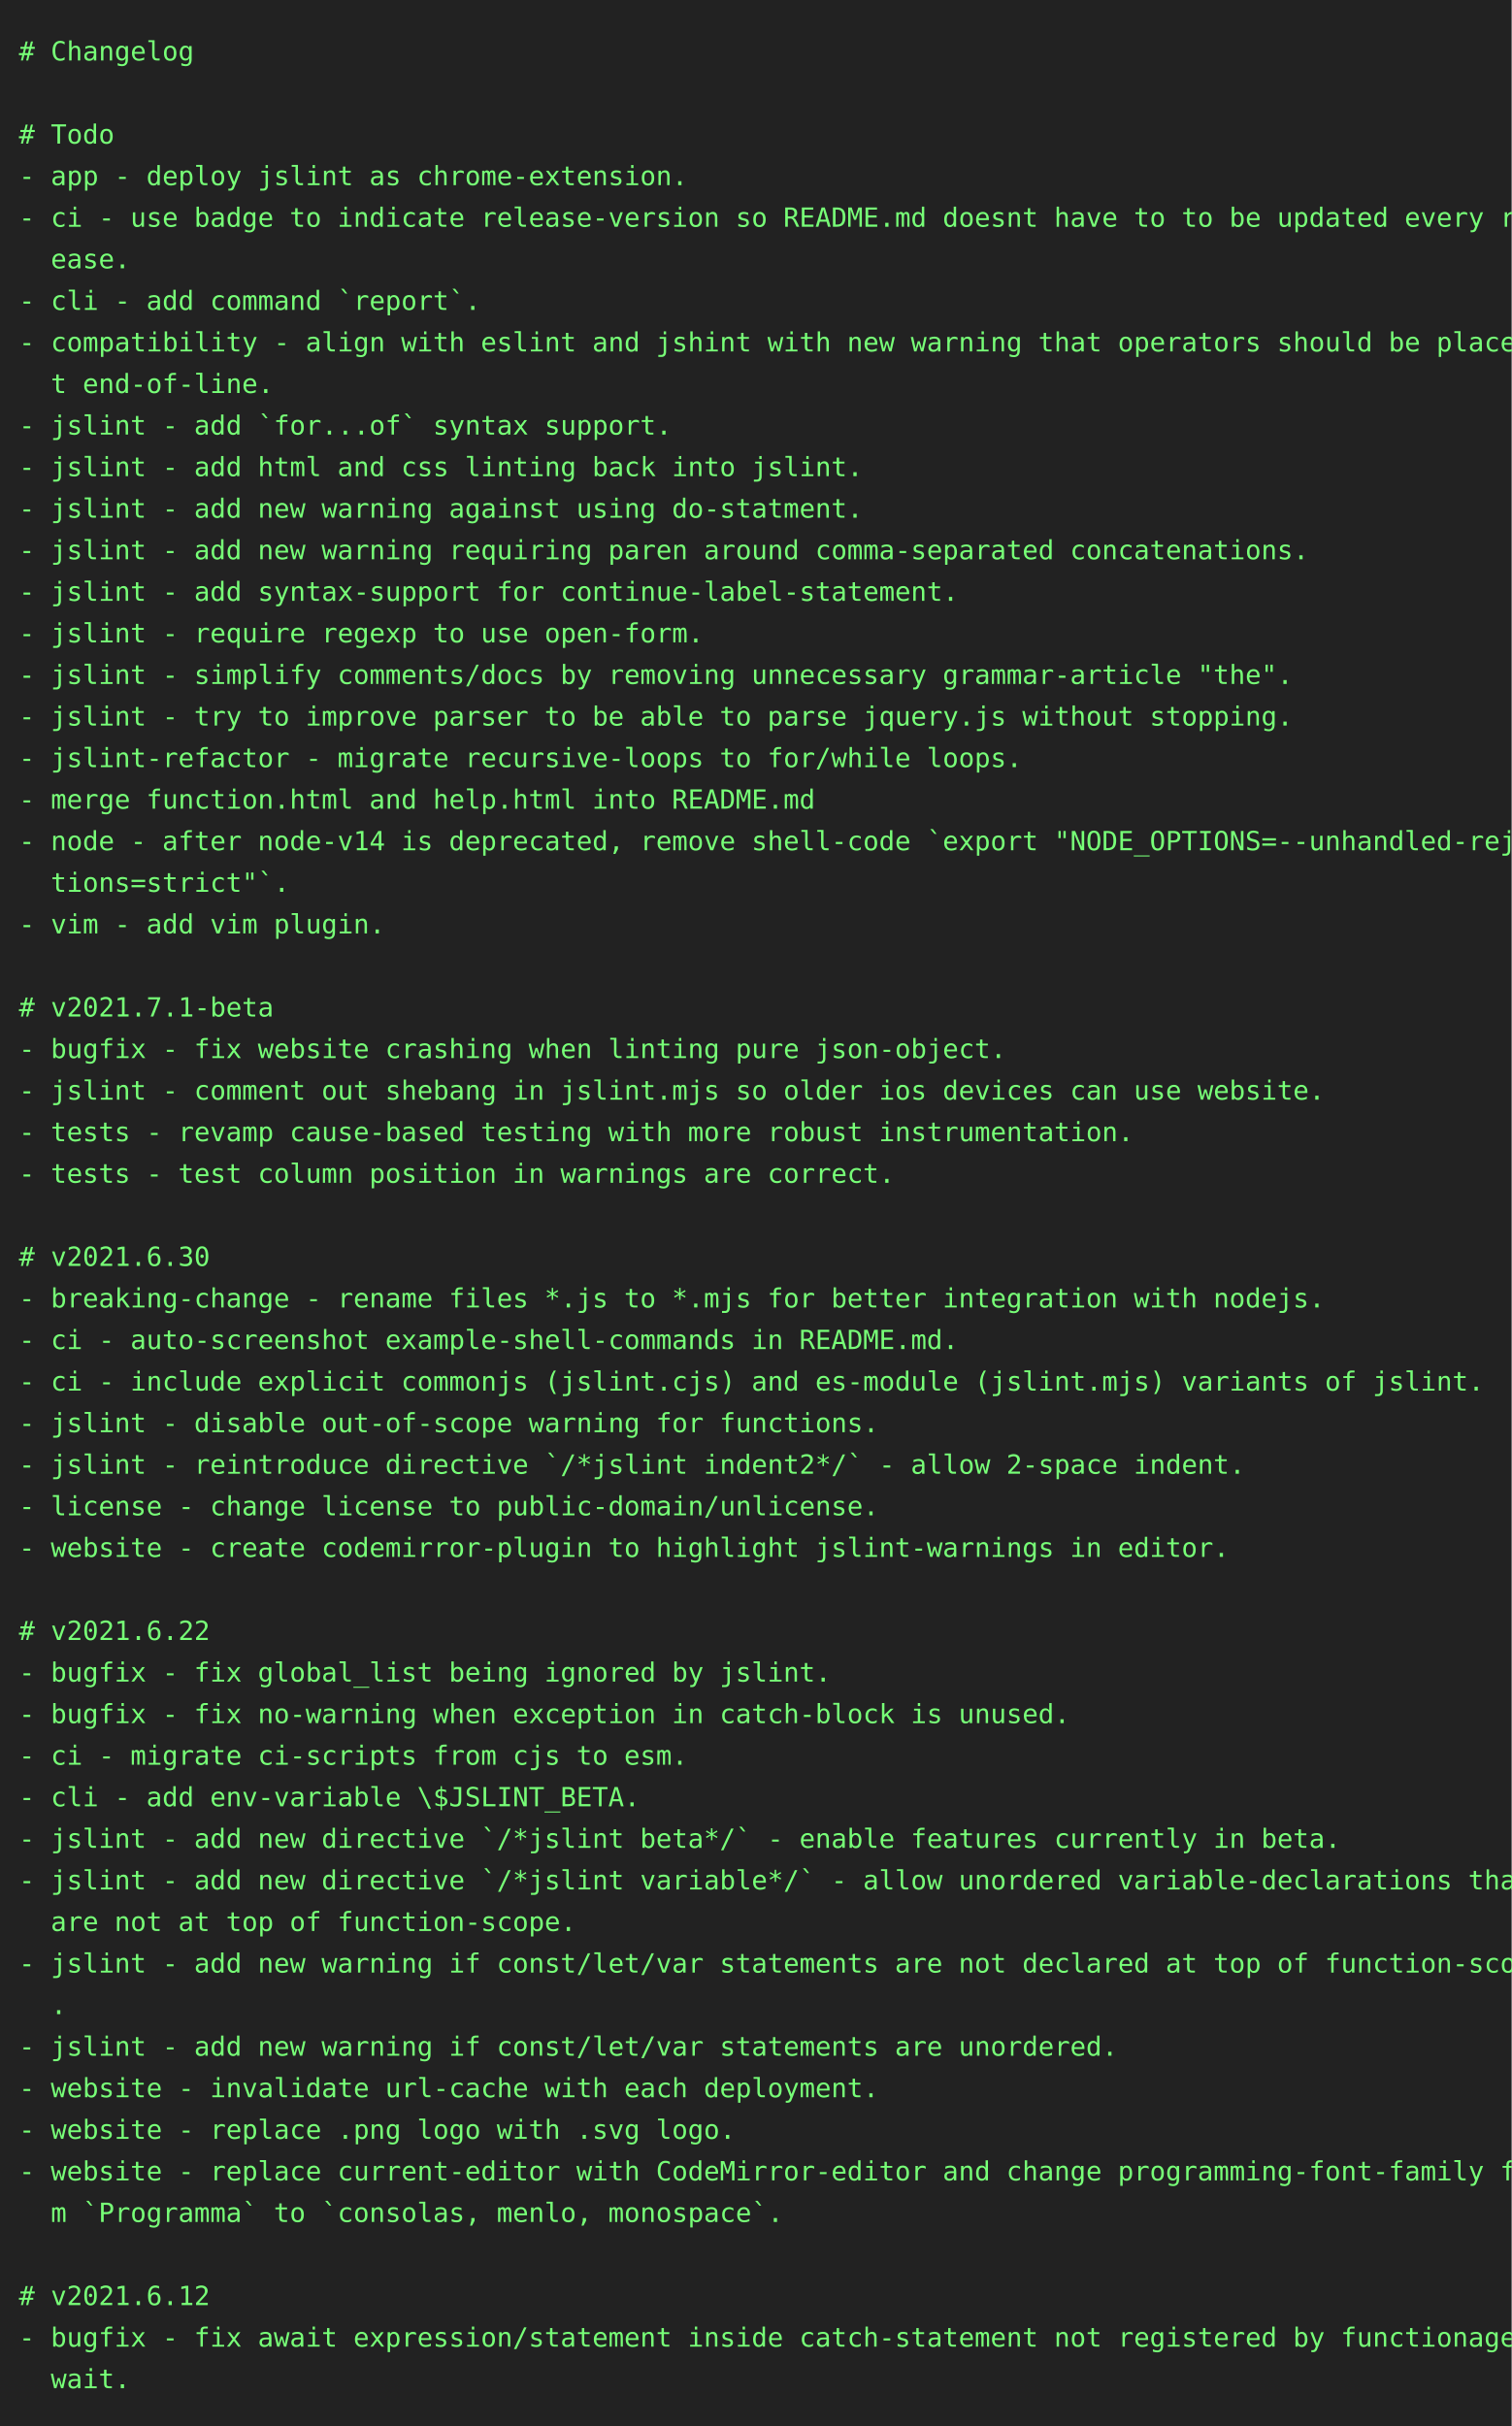
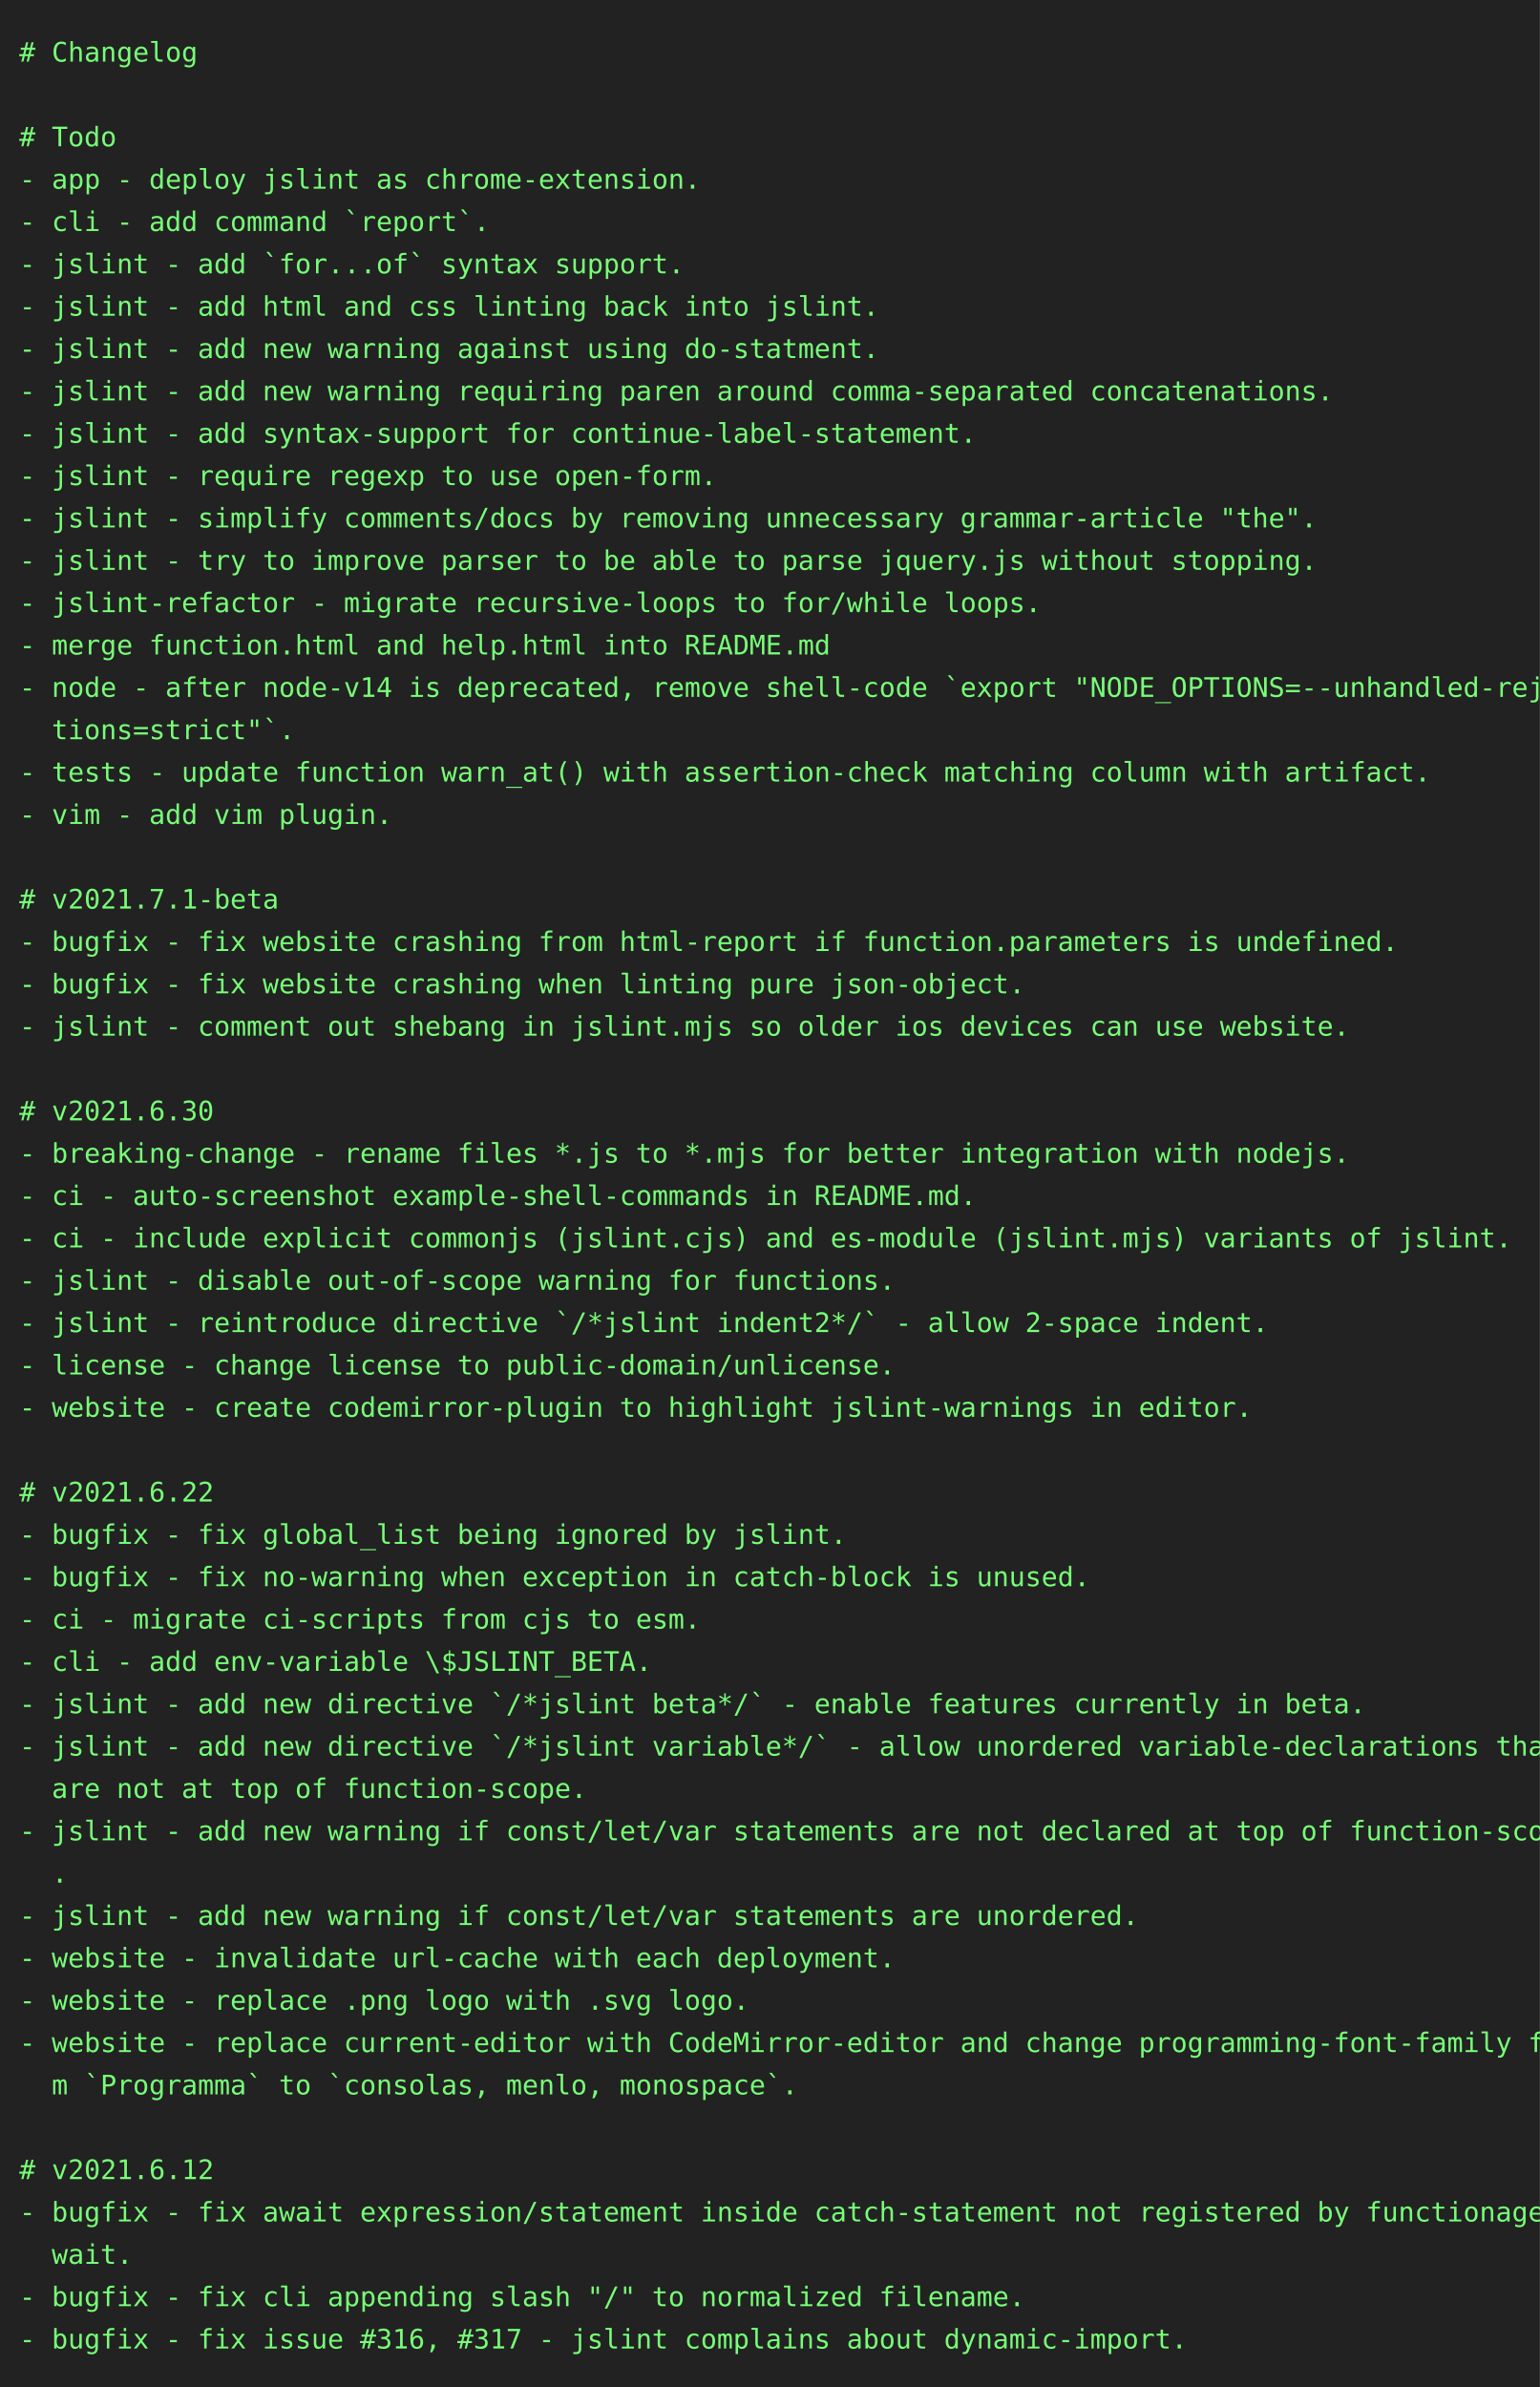
- <svg xmlns="http://www.w3.org/2000/svg" height="1284" width="800">
-   <rect height="1284" fill="#222" width="800" />
+ <svg xmlns="http://www.w3.org/2000/svg" height="1240" width="800">
+   <rect height="1240" fill="#222" width="800" />
  <text fill="#7f7" font-family="consolas, menlo, monospace" font-size="14" xml:space="preserve">
    <tspan lengthAdjust="spacingAndGlyphs" textLength="768" x="10" y="32"># Changelog                                                                                      </tspan>
    <tspan lengthAdjust="spacingAndGlyphs" textLength="768" x="10" y="54">                                                                                                 </tspan>
    <tspan lengthAdjust="spacingAndGlyphs" textLength="768" x="10" y="76"># Todo                                                                                           </tspan>
    <tspan lengthAdjust="spacingAndGlyphs" textLength="768" x="10" y="98">- app - deploy jslint as chrome-extension.                                                       </tspan>
-     <tspan lengthAdjust="spacingAndGlyphs" textLength="768" x="10" y="120">- ci - use badge to indicate release-version so README.md doesnt have to to be updated every rel\</tspan>
-     <tspan lengthAdjust="spacingAndGlyphs" textLength="768" x="10" y="142">  ease.                                                                                          </tspan>
-     <tspan lengthAdjust="spacingAndGlyphs" textLength="768" x="10" y="164">- cli - add command `report`.                                                                    </tspan>
-     <tspan lengthAdjust="spacingAndGlyphs" textLength="768" x="10" y="186">- compatibility - align with eslint and jshint with new warning that operators should be place a\</tspan>
-     <tspan lengthAdjust="spacingAndGlyphs" textLength="768" x="10" y="208">  t end-of-line.                                                                                 </tspan>
-     <tspan lengthAdjust="spacingAndGlyphs" textLength="768" x="10" y="230">- jslint - add `for...of` syntax support.                                                        </tspan>
-     <tspan lengthAdjust="spacingAndGlyphs" textLength="768" x="10" y="252">- jslint - add html and css linting back into jslint.                                            </tspan>
-     <tspan lengthAdjust="spacingAndGlyphs" textLength="768" x="10" y="274">- jslint - add new warning against using do-statment.                                            </tspan>
-     <tspan lengthAdjust="spacingAndGlyphs" textLength="768" x="10" y="296">- jslint - add new warning requiring paren around comma-separated concatenations.                </tspan>
-     <tspan lengthAdjust="spacingAndGlyphs" textLength="768" x="10" y="318">- jslint - add syntax-support for continue-label-statement.                                      </tspan>
-     <tspan lengthAdjust="spacingAndGlyphs" textLength="768" x="10" y="340">- jslint - require regexp to use open-form.                                                      </tspan>
-     <tspan lengthAdjust="spacingAndGlyphs" textLength="768" x="10" y="362">- jslint - simplify comments/docs by removing unnecessary grammar-article "the".                 </tspan>
-     <tspan lengthAdjust="spacingAndGlyphs" textLength="768" x="10" y="384">- jslint - try to improve parser to be able to parse jquery.js without stopping.                 </tspan>
-     <tspan lengthAdjust="spacingAndGlyphs" textLength="768" x="10" y="406">- jslint-refactor - migrate recursive-loops to for/while loops.                                  </tspan>
-     <tspan lengthAdjust="spacingAndGlyphs" textLength="768" x="10" y="428">- merge function.html and help.html into README.md                                               </tspan>
-     <tspan lengthAdjust="spacingAndGlyphs" textLength="768" x="10" y="450">- node - after node-v14 is deprecated, remove shell-code `export "NODE_OPTIONS=--unhandled-rejec\</tspan>
-     <tspan lengthAdjust="spacingAndGlyphs" textLength="768" x="10" y="472">  tions=strict"`.                                                                                </tspan>
-     <tspan lengthAdjust="spacingAndGlyphs" textLength="768" x="10" y="494">- vim - add vim plugin.                                                                          </tspan>
-     <tspan lengthAdjust="spacingAndGlyphs" textLength="768" x="10" y="516">                                                                                                 </tspan>
-     <tspan lengthAdjust="spacingAndGlyphs" textLength="768" x="10" y="538"># v2021.7.1-beta                                                                                 </tspan>
-     <tspan lengthAdjust="spacingAndGlyphs" textLength="768" x="10" y="560">- bugfix - fix website crashing when linting pure json-object.                                   </tspan>
-     <tspan lengthAdjust="spacingAndGlyphs" textLength="768" x="10" y="582">- jslint - comment out shebang in jslint.mjs so older ios devices can use website.               </tspan>
-     <tspan lengthAdjust="spacingAndGlyphs" textLength="768" x="10" y="604">- tests - revamp cause-based testing with more robust instrumentation.                           </tspan>
-     <tspan lengthAdjust="spacingAndGlyphs" textLength="768" x="10" y="626">- tests - test column position in warnings are correct.                                          </tspan>
-     <tspan lengthAdjust="spacingAndGlyphs" textLength="768" x="10" y="648">                                                                                                 </tspan>
-     <tspan lengthAdjust="spacingAndGlyphs" textLength="768" x="10" y="670"># v2021.6.30                                                                                     </tspan>
-     <tspan lengthAdjust="spacingAndGlyphs" textLength="768" x="10" y="692">- breaking-change - rename files *.js to *.mjs for better integration with nodejs.               </tspan>
-     <tspan lengthAdjust="spacingAndGlyphs" textLength="768" x="10" y="714">- ci - auto-screenshot example-shell-commands in README.md.                                      </tspan>
-     <tspan lengthAdjust="spacingAndGlyphs" textLength="768" x="10" y="736">- ci - include explicit commonjs (jslint.cjs) and es-module (jslint.mjs) variants of jslint.     </tspan>
-     <tspan lengthAdjust="spacingAndGlyphs" textLength="768" x="10" y="758">- jslint - disable out-of-scope warning for functions.                                           </tspan>
-     <tspan lengthAdjust="spacingAndGlyphs" textLength="768" x="10" y="780">- jslint - reintroduce directive `/*jslint indent2*/` - allow 2-space indent.                    </tspan>
-     <tspan lengthAdjust="spacingAndGlyphs" textLength="768" x="10" y="802">- license - change license to public-domain/unlicense.                                           </tspan>
-     <tspan lengthAdjust="spacingAndGlyphs" textLength="768" x="10" y="824">- website - create codemirror-plugin to highlight jslint-warnings in editor.                     </tspan>
-     <tspan lengthAdjust="spacingAndGlyphs" textLength="768" x="10" y="846">                                                                                                 </tspan>
-     <tspan lengthAdjust="spacingAndGlyphs" textLength="768" x="10" y="868"># v2021.6.22                                                                                     </tspan>
-     <tspan lengthAdjust="spacingAndGlyphs" textLength="768" x="10" y="890">- bugfix - fix global_list being ignored by jslint.                                              </tspan>
-     <tspan lengthAdjust="spacingAndGlyphs" textLength="768" x="10" y="912">- bugfix - fix no-warning when exception in catch-block is unused.                               </tspan>
-     <tspan lengthAdjust="spacingAndGlyphs" textLength="768" x="10" y="934">- ci - migrate ci-scripts from cjs to esm.                                                       </tspan>
-     <tspan lengthAdjust="spacingAndGlyphs" textLength="768" x="10" y="956">- cli - add env-variable \$JSLINT_BETA.                                                          </tspan>
-     <tspan lengthAdjust="spacingAndGlyphs" textLength="768" x="10" y="978">- jslint - add new directive `/*jslint beta*/` - enable features currently in beta.              </tspan>
-     <tspan lengthAdjust="spacingAndGlyphs" textLength="768" x="10" y="1000">- jslint - add new directive `/*jslint variable*/` - allow unordered variable-declarations that \</tspan>
-     <tspan lengthAdjust="spacingAndGlyphs" textLength="768" x="10" y="1022">  are not at top of function-scope.                                                              </tspan>
-     <tspan lengthAdjust="spacingAndGlyphs" textLength="768" x="10" y="1044">- jslint - add new warning if const/let/var statements are not declared at top of function-scope\</tspan>
-     <tspan lengthAdjust="spacingAndGlyphs" textLength="768" x="10" y="1066">  .                                                                                              </tspan>
-     <tspan lengthAdjust="spacingAndGlyphs" textLength="768" x="10" y="1088">- jslint - add new warning if const/let/var statements are unordered.                            </tspan>
-     <tspan lengthAdjust="spacingAndGlyphs" textLength="768" x="10" y="1110">- website - invalidate url-cache with each deployment.                                           </tspan>
-     <tspan lengthAdjust="spacingAndGlyphs" textLength="768" x="10" y="1132">- website - replace .png logo with .svg logo.                                                    </tspan>
-     <tspan lengthAdjust="spacingAndGlyphs" textLength="768" x="10" y="1154">- website - replace current-editor with CodeMirror-editor and change programming-font-family fro\</tspan>
-     <tspan lengthAdjust="spacingAndGlyphs" textLength="768" x="10" y="1176">  m `Programma` to `consolas, menlo, monospace`.                                                 </tspan>
-     <tspan lengthAdjust="spacingAndGlyphs" textLength="768" x="10" y="1198">                                                                                                 </tspan>
-     <tspan lengthAdjust="spacingAndGlyphs" textLength="768" x="10" y="1220"># v2021.6.12                                                                                     </tspan>
-     <tspan lengthAdjust="spacingAndGlyphs" textLength="768" x="10" y="1242">- bugfix - fix await expression/statement inside catch-statement not registered by functionage.a\</tspan>
-     <tspan lengthAdjust="spacingAndGlyphs" textLength="768" x="10" y="1264">  wait.                                                                                          </tspan>
+     <tspan lengthAdjust="spacingAndGlyphs" textLength="768" x="10" y="120">- cli - add command `report`.                                                                    </tspan>
+     <tspan lengthAdjust="spacingAndGlyphs" textLength="768" x="10" y="142">- jslint - add `for...of` syntax support.                                                        </tspan>
+     <tspan lengthAdjust="spacingAndGlyphs" textLength="768" x="10" y="164">- jslint - add html and css linting back into jslint.                                            </tspan>
+     <tspan lengthAdjust="spacingAndGlyphs" textLength="768" x="10" y="186">- jslint - add new warning against using do-statment.                                            </tspan>
+     <tspan lengthAdjust="spacingAndGlyphs" textLength="768" x="10" y="208">- jslint - add new warning requiring paren around comma-separated concatenations.                </tspan>
+     <tspan lengthAdjust="spacingAndGlyphs" textLength="768" x="10" y="230">- jslint - add syntax-support for continue-label-statement.                                      </tspan>
+     <tspan lengthAdjust="spacingAndGlyphs" textLength="768" x="10" y="252">- jslint - require regexp to use open-form.                                                      </tspan>
+     <tspan lengthAdjust="spacingAndGlyphs" textLength="768" x="10" y="274">- jslint - simplify comments/docs by removing unnecessary grammar-article "the".                 </tspan>
+     <tspan lengthAdjust="spacingAndGlyphs" textLength="768" x="10" y="296">- jslint - try to improve parser to be able to parse jquery.js without stopping.                 </tspan>
+     <tspan lengthAdjust="spacingAndGlyphs" textLength="768" x="10" y="318">- jslint-refactor - migrate recursive-loops to for/while loops.                                  </tspan>
+     <tspan lengthAdjust="spacingAndGlyphs" textLength="768" x="10" y="340">- merge function.html and help.html into README.md                                               </tspan>
+     <tspan lengthAdjust="spacingAndGlyphs" textLength="768" x="10" y="362">- node - after node-v14 is deprecated, remove shell-code `export "NODE_OPTIONS=--unhandled-rejec\</tspan>
+     <tspan lengthAdjust="spacingAndGlyphs" textLength="768" x="10" y="384">  tions=strict"`.                                                                                </tspan>
+     <tspan lengthAdjust="spacingAndGlyphs" textLength="768" x="10" y="406">- tests - update function warn_at() with assertion-check matching column with artifact.          </tspan>
+     <tspan lengthAdjust="spacingAndGlyphs" textLength="768" x="10" y="428">- vim - add vim plugin.                                                                          </tspan>
+     <tspan lengthAdjust="spacingAndGlyphs" textLength="768" x="10" y="450">                                                                                                 </tspan>
+     <tspan lengthAdjust="spacingAndGlyphs" textLength="768" x="10" y="472"># v2021.7.1-beta                                                                                 </tspan>
+     <tspan lengthAdjust="spacingAndGlyphs" textLength="768" x="10" y="494">- bugfix - fix website crashing from html-report if function.parameters is undefined.            </tspan>
+     <tspan lengthAdjust="spacingAndGlyphs" textLength="768" x="10" y="516">- bugfix - fix website crashing when linting pure json-object.                                   </tspan>
+     <tspan lengthAdjust="spacingAndGlyphs" textLength="768" x="10" y="538">- jslint - comment out shebang in jslint.mjs so older ios devices can use website.               </tspan>
+     <tspan lengthAdjust="spacingAndGlyphs" textLength="768" x="10" y="560">                                                                                                 </tspan>
+     <tspan lengthAdjust="spacingAndGlyphs" textLength="768" x="10" y="582"># v2021.6.30                                                                                     </tspan>
+     <tspan lengthAdjust="spacingAndGlyphs" textLength="768" x="10" y="604">- breaking-change - rename files *.js to *.mjs for better integration with nodejs.               </tspan>
+     <tspan lengthAdjust="spacingAndGlyphs" textLength="768" x="10" y="626">- ci - auto-screenshot example-shell-commands in README.md.                                      </tspan>
+     <tspan lengthAdjust="spacingAndGlyphs" textLength="768" x="10" y="648">- ci - include explicit commonjs (jslint.cjs) and es-module (jslint.mjs) variants of jslint.     </tspan>
+     <tspan lengthAdjust="spacingAndGlyphs" textLength="768" x="10" y="670">- jslint - disable out-of-scope warning for functions.                                           </tspan>
+     <tspan lengthAdjust="spacingAndGlyphs" textLength="768" x="10" y="692">- jslint - reintroduce directive `/*jslint indent2*/` - allow 2-space indent.                    </tspan>
+     <tspan lengthAdjust="spacingAndGlyphs" textLength="768" x="10" y="714">- license - change license to public-domain/unlicense.                                           </tspan>
+     <tspan lengthAdjust="spacingAndGlyphs" textLength="768" x="10" y="736">- website - create codemirror-plugin to highlight jslint-warnings in editor.                     </tspan>
+     <tspan lengthAdjust="spacingAndGlyphs" textLength="768" x="10" y="758">                                                                                                 </tspan>
+     <tspan lengthAdjust="spacingAndGlyphs" textLength="768" x="10" y="780"># v2021.6.22                                                                                     </tspan>
+     <tspan lengthAdjust="spacingAndGlyphs" textLength="768" x="10" y="802">- bugfix - fix global_list being ignored by jslint.                                              </tspan>
+     <tspan lengthAdjust="spacingAndGlyphs" textLength="768" x="10" y="824">- bugfix - fix no-warning when exception in catch-block is unused.                               </tspan>
+     <tspan lengthAdjust="spacingAndGlyphs" textLength="768" x="10" y="846">- ci - migrate ci-scripts from cjs to esm.                                                       </tspan>
+     <tspan lengthAdjust="spacingAndGlyphs" textLength="768" x="10" y="868">- cli - add env-variable \$JSLINT_BETA.                                                          </tspan>
+     <tspan lengthAdjust="spacingAndGlyphs" textLength="768" x="10" y="890">- jslint - add new directive `/*jslint beta*/` - enable features currently in beta.              </tspan>
+     <tspan lengthAdjust="spacingAndGlyphs" textLength="768" x="10" y="912">- jslint - add new directive `/*jslint variable*/` - allow unordered variable-declarations that \</tspan>
+     <tspan lengthAdjust="spacingAndGlyphs" textLength="768" x="10" y="934">  are not at top of function-scope.                                                              </tspan>
+     <tspan lengthAdjust="spacingAndGlyphs" textLength="768" x="10" y="956">- jslint - add new warning if const/let/var statements are not declared at top of function-scope\</tspan>
+     <tspan lengthAdjust="spacingAndGlyphs" textLength="768" x="10" y="978">  .                                                                                              </tspan>
+     <tspan lengthAdjust="spacingAndGlyphs" textLength="768" x="10" y="1000">- jslint - add new warning if const/let/var statements are unordered.                            </tspan>
+     <tspan lengthAdjust="spacingAndGlyphs" textLength="768" x="10" y="1022">- website - invalidate url-cache with each deployment.                                           </tspan>
+     <tspan lengthAdjust="spacingAndGlyphs" textLength="768" x="10" y="1044">- website - replace .png logo with .svg logo.                                                    </tspan>
+     <tspan lengthAdjust="spacingAndGlyphs" textLength="768" x="10" y="1066">- website - replace current-editor with CodeMirror-editor and change programming-font-family fro\</tspan>
+     <tspan lengthAdjust="spacingAndGlyphs" textLength="768" x="10" y="1088">  m `Programma` to `consolas, menlo, monospace`.                                                 </tspan>
+     <tspan lengthAdjust="spacingAndGlyphs" textLength="768" x="10" y="1110">                                                                                                 </tspan>
+     <tspan lengthAdjust="spacingAndGlyphs" textLength="768" x="10" y="1132"># v2021.6.12                                                                                     </tspan>
+     <tspan lengthAdjust="spacingAndGlyphs" textLength="768" x="10" y="1154">- bugfix - fix await expression/statement inside catch-statement not registered by functionage.a\</tspan>
+     <tspan lengthAdjust="spacingAndGlyphs" textLength="768" x="10" y="1176">  wait.                                                                                          </tspan>
+     <tspan lengthAdjust="spacingAndGlyphs" textLength="768" x="10" y="1198">- bugfix - fix cli appending slash "/" to normalized filename.                                   </tspan>
+     <tspan lengthAdjust="spacingAndGlyphs" textLength="768" x="10" y="1220">- bugfix - fix issue #316, #317 - jslint complains about dynamic-import.                         </tspan>
  </text>
</svg>
